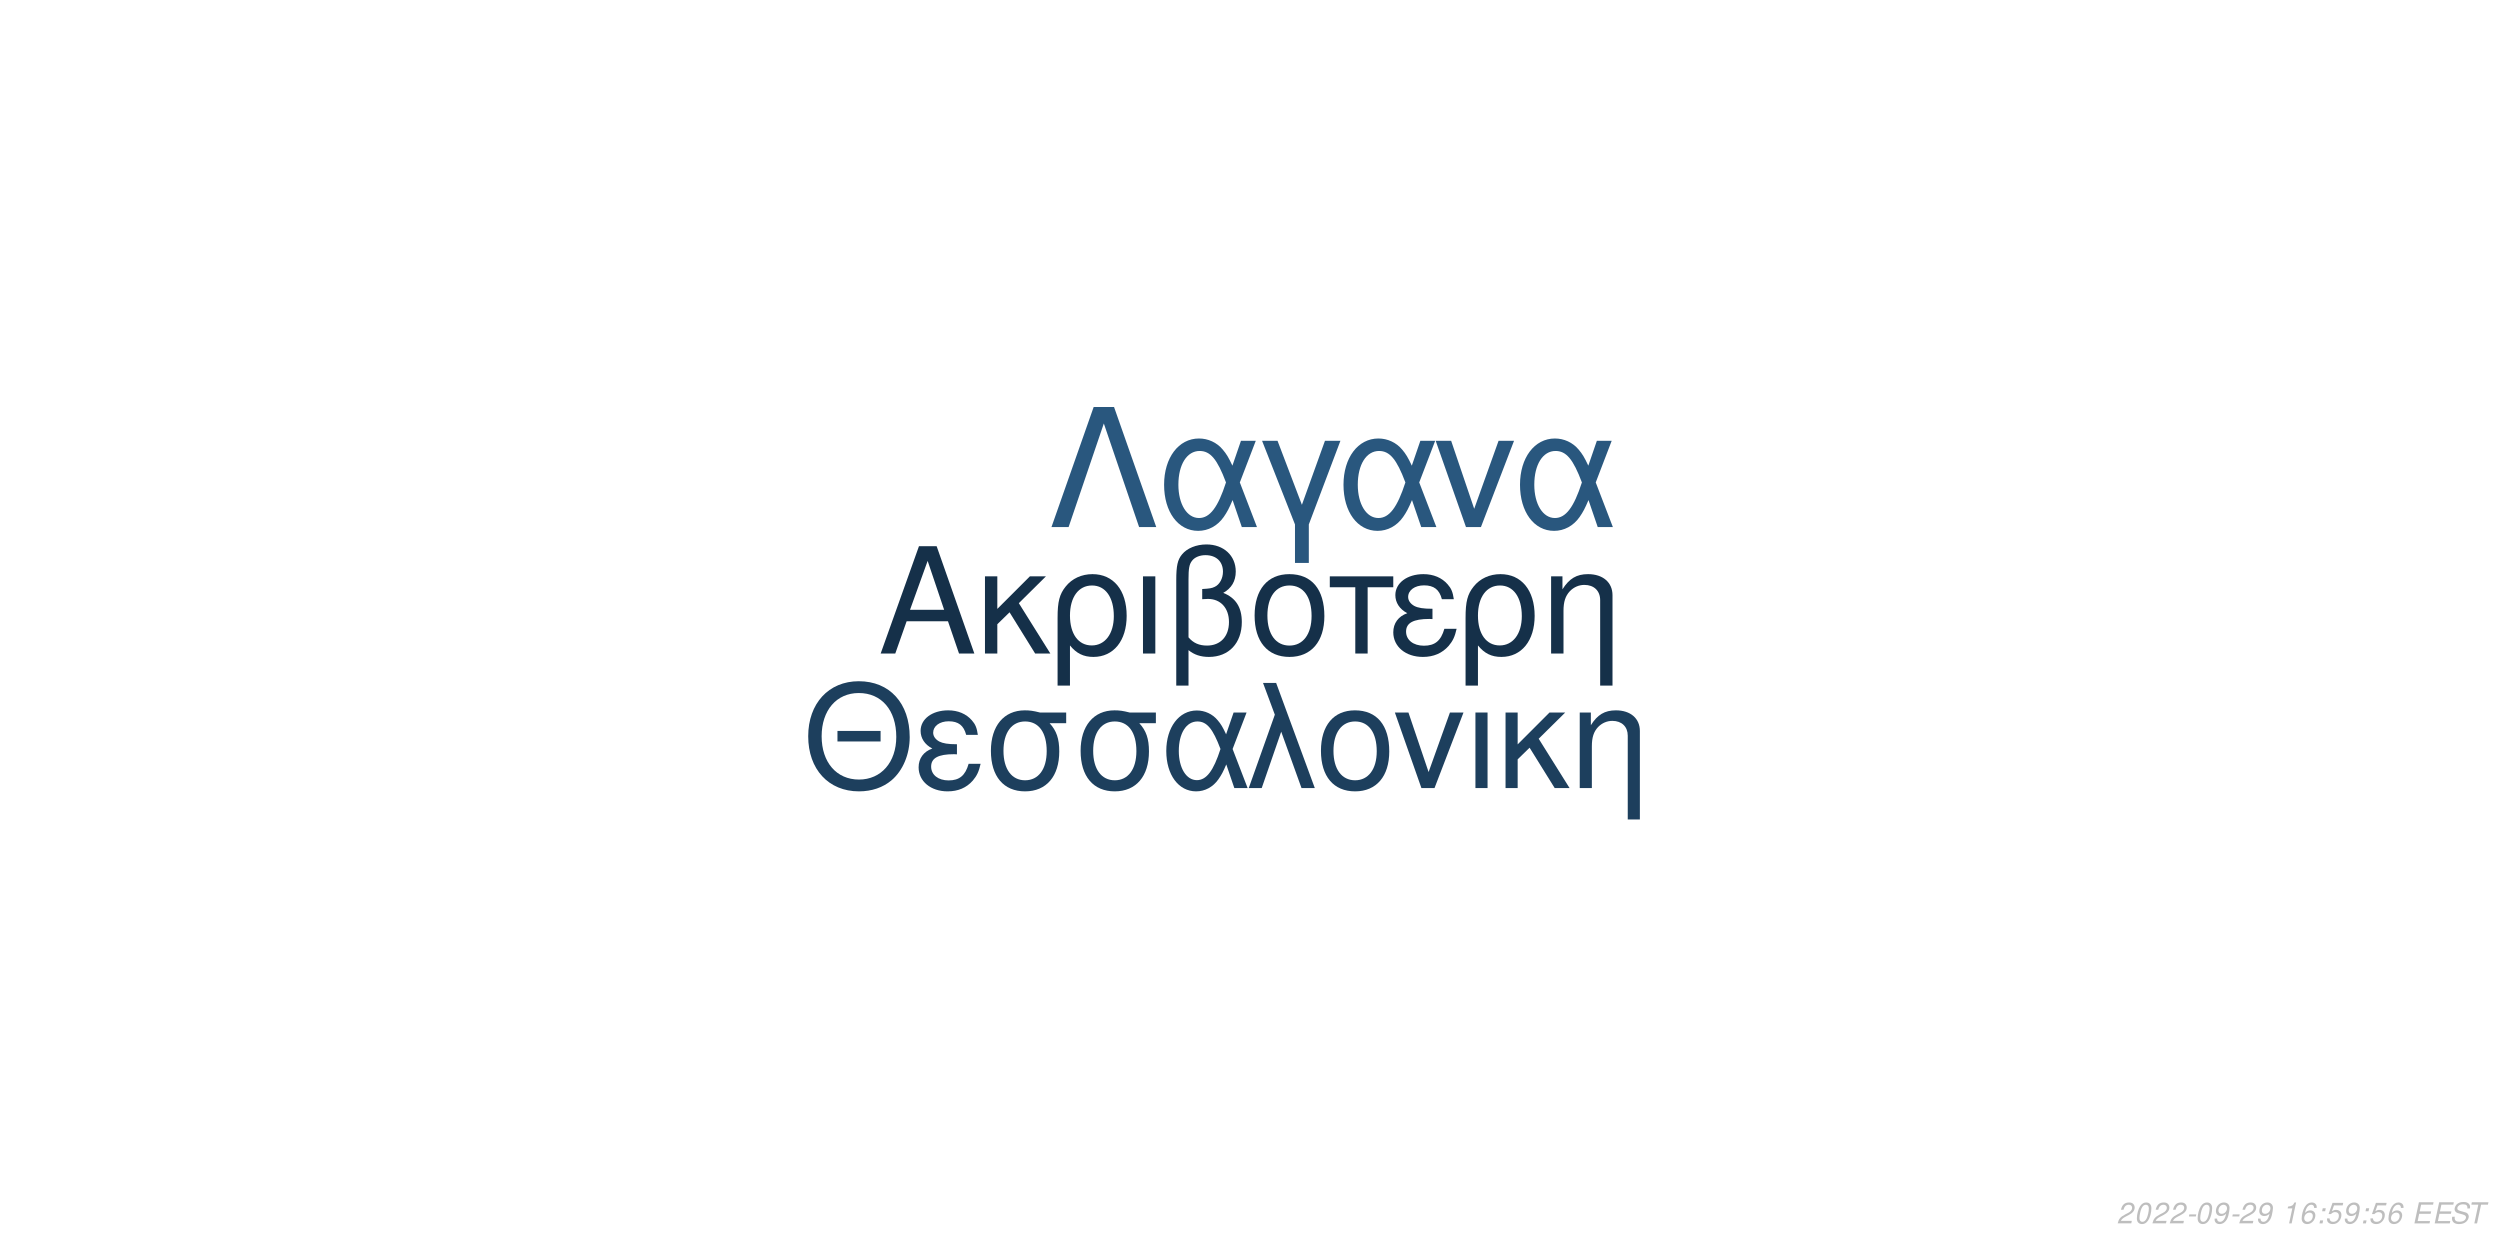
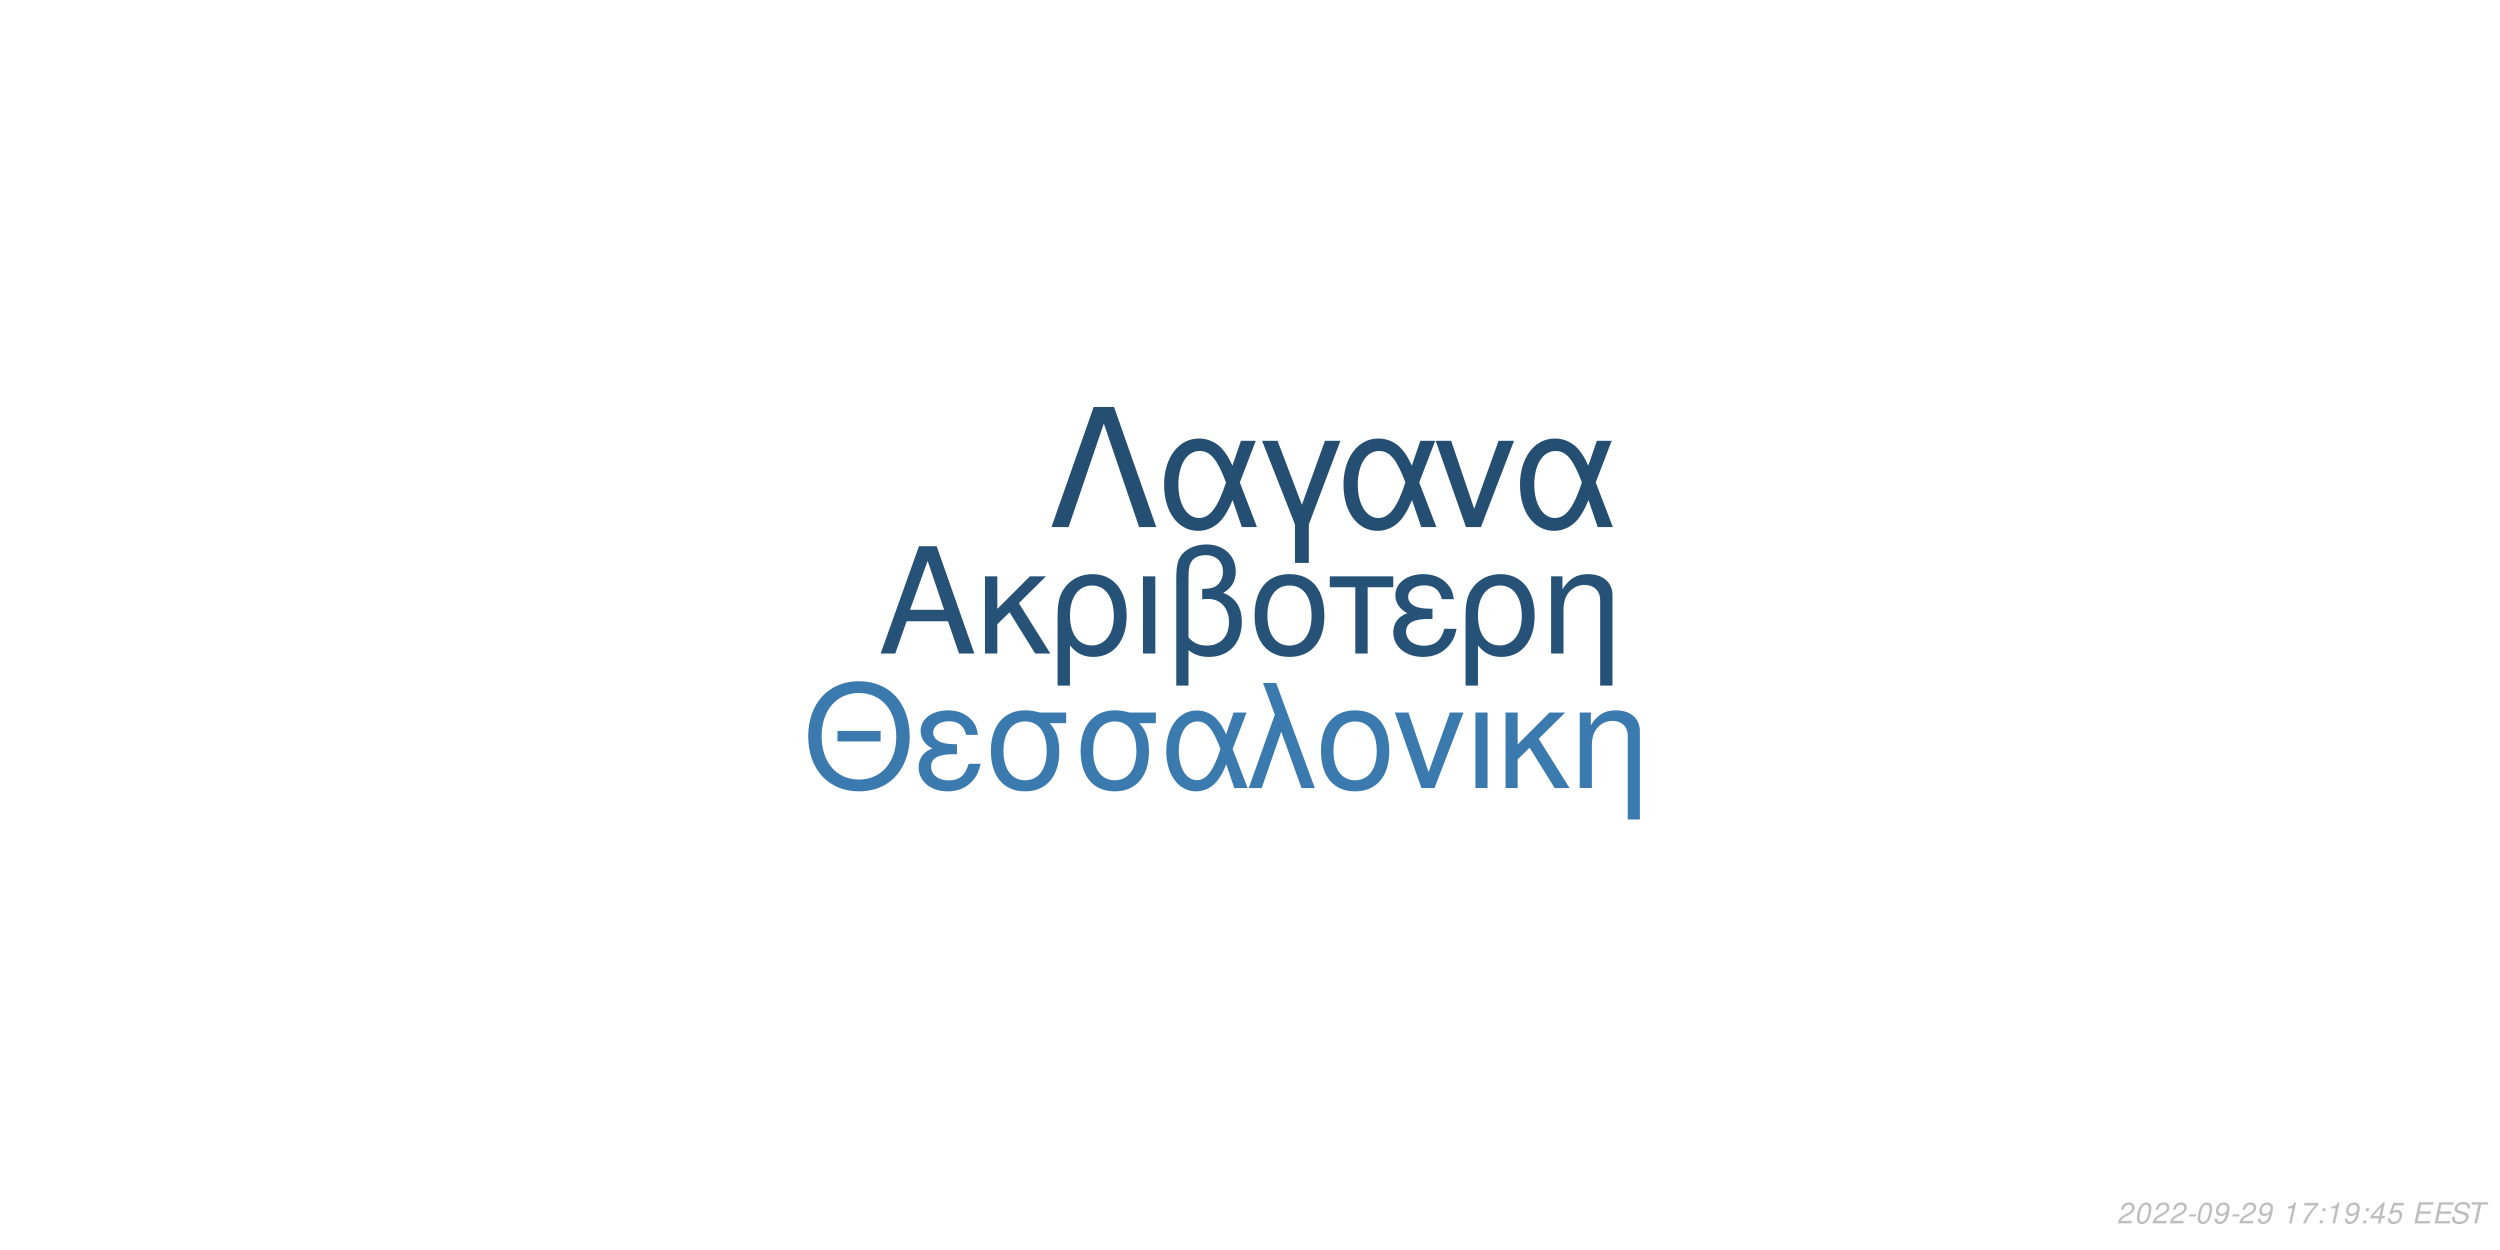
<svg xmlns="http://www.w3.org/2000/svg" xmlns:xlink="http://www.w3.org/1999/xlink" width="864pt" height="432pt" viewBox="0 0 864 432" version="1.1">
  <defs>
    <g>
      <symbol overflow="visible" id="glyph0-0">
        <path style="stroke:none;" d="" />
      </symbol>
      <symbol overflow="visible" id="glyph0-1">
        <path style="stroke:none;" d="M 24.125 -11.141 L 27.938 0 L 33.234 0 L 20.203 -37.094 L 14.094 -37.094 L 0.859 0 L 5.906 0 L 9.828 -11.141 Z M 22.797 -15.109 L 11 -15.109 L 17.094 -32.016 Z M 22.797 -15.109 " />
      </symbol>
      <symbol overflow="visible" id="glyph0-2">
        <path style="stroke:none;" d="M 7.172 -15.422 L 7.172 -26.672 L 2.906 -26.672 L 2.906 0 L 7.172 0 L 7.172 -10.125 L 11.406 -14.25 L 20.25 0 L 25.5 0 L 14.609 -17.406 L 23.969 -26.672 L 18.422 -26.672 Z M 7.172 -15.422 " />
      </symbol>
      <symbol overflow="visible" id="glyph0-3">
        <path style="stroke:none;" d="M 3 11.094 L 7.281 11.094 L 7.281 -2.797 C 9.516 -0.047 11.953 1.172 15.375 1.172 C 22.344 1.172 26.875 -4.422 26.875 -13.031 C 26.875 -21.891 22.297 -27.438 15.062 -27.438 C 11.297 -27.438 7.984 -25.906 5.797 -23.156 C 3.672 -20.516 3 -17.969 3 -12.359 Z M 14.906 -23.516 C 19.547 -23.516 22.438 -19.438 22.438 -12.922 C 22.438 -6.812 19.391 -2.797 14.812 -2.797 C 10.172 -2.797 7.281 -6.766 7.281 -13.125 C 7.281 -19.484 10.234 -23.516 14.906 -23.516 Z M 14.906 -23.516 " />
      </symbol>
      <symbol overflow="visible" id="glyph0-4">
        <path style="stroke:none;" d="M 3.516 0 L 7.781 0 L 7.781 -26.672 L 3.516 -26.672 Z M 3.516 0 " />
      </symbol>
      <symbol overflow="visible" id="glyph0-5">
        <path style="stroke:none;" d="M 4.016 11.094 L 8.25 11.094 L 8.25 -1.172 C 10.172 0.406 12.422 1.172 15.312 1.172 C 22.188 1.172 26.672 -3.609 26.672 -10.891 C 26.672 -15.984 24.578 -19.234 20.25 -20.969 C 23.109 -22.547 24.578 -25.031 24.578 -28.344 C 24.578 -33.844 20.406 -37.703 14.453 -37.703 C 10.938 -37.703 7.734 -36.391 6 -34.25 C 4.484 -32.422 4.016 -30.328 4.016 -25.391 Z M 8.25 -25.656 C 8.25 -29.359 8.5 -30.844 9.469 -32.062 C 10.375 -33.281 12.156 -34 14.094 -34 C 17.812 -34 20.156 -31.812 20.156 -28.297 C 20.156 -25.953 18.984 -23.812 17.297 -23.047 C 16.281 -22.547 15.469 -22.438 12.984 -22.297 L 12.984 -18.781 C 13.734 -18.828 14.344 -18.875 14.969 -18.875 C 19.344 -18.875 22.234 -15.719 22.234 -10.891 C 22.234 -5.906 19.281 -2.75 14.656 -2.75 C 11.953 -2.75 9.922 -3.609 8.25 -5.594 Z M 8.25 -25.656 " />
      </symbol>
      <symbol overflow="visible" id="glyph0-6">
        <path style="stroke:none;" d="M 14.094 -27.438 C 6.562 -27.438 2.094 -22.094 2.094 -13.125 C 2.094 -4.125 6.562 1.172 14.141 1.172 C 21.672 1.172 26.203 -4.172 26.203 -12.922 C 26.203 -22.188 21.828 -27.438 14.094 -27.438 Z M 14.141 -23.516 C 18.938 -23.516 21.781 -19.594 21.781 -12.984 C 21.781 -6.672 18.828 -2.75 14.141 -2.75 C 9.422 -2.75 6.516 -6.672 6.516 -13.125 C 6.516 -19.594 9.422 -23.516 14.141 -23.516 Z M 14.141 -23.516 " />
      </symbol>
      <symbol overflow="visible" id="glyph0-7">
        <path style="stroke:none;" d="M 7.891 0 L 12.156 0 L 12.156 -22.906 L 21.016 -22.906 L 21.016 -26.672 L -0.922 -26.672 L -0.922 -22.906 L 7.891 -22.906 Z M 7.891 0 " />
      </symbol>
      <symbol overflow="visible" id="glyph0-8">
        <path style="stroke:none;" d="M 14.562 -15.469 C 11.344 -15.469 9.562 -15.781 8.297 -16.438 C 6.922 -17.203 6.156 -18.328 6.156 -19.547 C 6.156 -21.891 8.453 -23.562 11.656 -23.562 C 15.062 -23.562 16.953 -22.094 17.812 -18.781 L 21.938 -18.781 C 21.578 -21.266 21.062 -22.5 19.797 -23.922 C 17.812 -26.203 14.906 -27.438 11.453 -27.438 C 5.797 -27.438 1.734 -24.375 1.734 -20.203 C 1.734 -17.609 3.156 -15.375 5.859 -13.938 C 2.797 -12.875 1.016 -10.484 1.016 -7.328 C 1.016 -2.391 5.297 1.172 11.25 1.172 C 14.969 1.172 17.906 -0.109 20.156 -2.641 C 21.578 -4.328 22.297 -5.797 22.906 -8.547 L 18.672 -8.547 C 17.5 -4.422 15.422 -2.703 11.609 -2.703 C 7.938 -2.703 5.438 -4.688 5.438 -7.578 C 5.438 -10.578 7.938 -11.953 13.484 -11.953 C 13.641 -11.953 14.094 -11.953 14.562 -11.906 Z M 14.562 -15.469 " />
      </symbol>
      <symbol overflow="visible" id="glyph0-9">
        <path style="stroke:none;" d="M 3.562 -26.672 L 3.562 0 L 7.844 0 L 7.844 -14.703 C 7.844 -17.906 8.5 -19.891 10.031 -21.531 C 11.406 -22.953 13.188 -23.719 15.062 -23.719 C 18.375 -23.719 20.516 -21.672 20.516 -18.469 L 20.516 11.094 L 24.781 11.094 L 24.781 -20.156 C 24.781 -24.578 21.469 -27.438 16.328 -27.438 C 12.359 -27.438 9.828 -25.906 7.484 -22.188 L 7.484 -26.672 Z M 3.562 -26.672 " />
      </symbol>
      <symbol overflow="visible" id="glyph1-0">
        <path style="stroke:none;" d="" />
      </symbol>
      <symbol overflow="visible" id="glyph1-1">
        <path style="stroke:none;" d="M 26.859 -19.734 L 11.953 -19.734 L 11.953 -16.094 L 26.859 -16.094 Z M 19.328 -36.922 C 8.922 -36.922 1.844 -29.25 1.844 -17.891 C 1.844 -6.484 8.875 1.141 19.391 1.141 C 23.812 1.141 27.703 -0.203 30.641 -2.688 C 34.578 -6.031 36.922 -11.656 36.922 -17.594 C 36.922 -29.297 30 -36.922 19.328 -36.922 Z M 19.328 -32.844 C 27.203 -32.844 32.281 -26.906 32.281 -17.688 C 32.281 -8.922 27.062 -2.938 19.391 -2.938 C 11.609 -2.938 6.484 -8.922 6.484 -17.891 C 6.484 -26.859 11.609 -32.844 19.328 -32.844 Z M 19.328 -32.844 " />
      </symbol>
      <symbol overflow="visible" id="glyph1-2">
        <path style="stroke:none;" d="M 14.25 -15.141 C 11.109 -15.141 9.375 -15.453 8.125 -16.094 C 6.781 -16.844 6.031 -17.938 6.031 -19.141 C 6.031 -21.422 8.266 -23.078 11.406 -23.078 C 14.75 -23.078 16.594 -21.625 17.438 -18.391 L 21.469 -18.391 C 21.125 -20.828 20.625 -22.031 19.391 -23.422 C 17.438 -25.656 14.594 -26.859 11.219 -26.859 C 5.688 -26.859 1.688 -23.875 1.688 -19.781 C 1.688 -17.234 3.094 -15.047 5.734 -13.656 C 2.734 -12.609 1 -10.266 1 -7.172 C 1 -2.344 5.188 1.141 11.016 1.141 C 14.656 1.141 17.547 -0.094 19.734 -2.594 C 21.125 -4.234 21.828 -5.688 22.422 -8.375 L 18.281 -8.375 C 17.141 -4.328 15.094 -2.641 11.359 -2.641 C 7.766 -2.641 5.328 -4.578 5.328 -7.422 C 5.328 -10.359 7.766 -11.703 13.203 -11.703 C 13.359 -11.703 13.797 -11.703 14.25 -11.656 Z M 14.25 -15.141 " />
      </symbol>
      <symbol overflow="visible" id="glyph1-3">
        <path style="stroke:none;" d="M 29 -26.109 L 19.938 -26.109 C 17.594 -26.703 16.438 -26.859 14.703 -26.859 C 7.469 -26.859 2.984 -21.469 2.984 -12.859 C 2.984 -4.031 7.375 1.141 14.797 1.141 C 22.172 1.141 26.609 -4.078 26.609 -12.656 C 26.609 -17.047 25.656 -19.828 23.266 -22.422 L 29 -22.422 Z M 14.797 -23.016 C 19.531 -23.016 22.266 -19.234 22.266 -12.75 C 22.266 -6.531 19.438 -2.688 14.797 -2.688 C 10.172 -2.688 7.328 -6.531 7.328 -12.859 C 7.328 -19.188 10.172 -23.016 14.797 -23.016 Z M 14.797 -23.016 " />
      </symbol>
      <symbol overflow="visible" id="glyph1-4">
        <path style="stroke:none;" d="M 29.344 -26.109 L 24.859 -26.109 L 22.266 -18.578 C 21.125 -21.031 20.484 -22.125 19.328 -23.469 C 17.547 -25.609 14.906 -26.812 12.156 -26.812 C 5.984 -26.812 1.594 -20.984 1.594 -12.812 C 1.594 -4.578 5.828 1.141 11.906 1.141 C 14.953 1.141 17.734 -0.344 19.625 -3.047 C 20.672 -4.531 21.281 -5.688 22.328 -8.172 L 25.109 0 L 29.703 0 L 24.516 -13.5 Z M 20.328 -13.5 C 17.891 -5.922 15.453 -2.734 12.156 -2.734 C 8.516 -2.734 5.922 -6.922 5.922 -12.812 C 5.922 -18.938 8.516 -23.016 12.359 -23.016 C 15.594 -23.016 17.688 -20.531 20.328 -13.5 Z M 20.328 -13.5 " />
      </symbol>
      <symbol overflow="visible" id="glyph1-5">
        <path style="stroke:none;" d="M 1.094 0 L 5.578 0 L 12.312 -19.484 L 19.328 0 L 23.922 0 L 10.562 -36.328 L 6.031 -36.328 L 10.109 -25.359 Z M 1.094 0 " />
      </symbol>
      <symbol overflow="visible" id="glyph1-6">
        <path style="stroke:none;" d="M 13.797 -26.859 C 6.422 -26.859 2.047 -21.625 2.047 -12.859 C 2.047 -4.031 6.422 1.141 13.859 1.141 C 21.234 1.141 25.656 -4.078 25.656 -12.656 C 25.656 -21.719 21.375 -26.859 13.797 -26.859 Z M 13.859 -23.016 C 18.531 -23.016 21.328 -19.188 21.328 -12.703 C 21.328 -6.531 18.438 -2.688 13.859 -2.688 C 9.219 -2.688 6.375 -6.531 6.375 -12.859 C 6.375 -19.188 9.219 -23.016 13.859 -23.016 Z M 13.859 -23.016 " />
      </symbol>
      <symbol overflow="visible" id="glyph1-7">
        <path style="stroke:none;" d="M 14.297 0 L 24.312 -26.109 L 19.625 -26.109 L 12.25 -5.531 L 5.281 -26.109 L 0.594 -26.109 L 9.766 0 Z M 14.297 0 " />
      </symbol>
      <symbol overflow="visible" id="glyph1-8">
        <path style="stroke:none;" d="M 3.438 0 L 7.625 0 L 7.625 -26.109 L 3.438 -26.109 Z M 3.438 0 " />
      </symbol>
      <symbol overflow="visible" id="glyph1-9">
        <path style="stroke:none;" d="M 7.031 -15.094 L 7.031 -26.109 L 2.844 -26.109 L 2.844 0 L 7.031 0 L 7.031 -9.922 L 11.156 -13.953 L 19.828 0 L 24.969 0 L 14.297 -17.047 L 23.469 -26.109 L 18.031 -26.109 Z M 7.031 -15.094 " />
      </symbol>
      <symbol overflow="visible" id="glyph1-10">
        <path style="stroke:none;" d="M 3.484 -26.109 L 3.484 0 L 7.672 0 L 7.672 -14.406 C 7.672 -17.547 8.328 -19.484 9.812 -21.078 C 11.156 -22.469 12.906 -23.219 14.75 -23.219 C 17.984 -23.219 20.078 -21.234 20.078 -18.094 L 20.078 10.859 L 24.266 10.859 L 24.266 -19.734 C 24.266 -24.062 21.031 -26.859 16 -26.859 C 12.109 -26.859 9.609 -25.359 7.328 -21.719 L 7.328 -26.109 Z M 3.484 -26.109 " />
      </symbol>
      <symbol overflow="visible" id="glyph2-0">
        <path style="stroke:none;" d="" />
      </symbol>
      <symbol overflow="visible" id="glyph2-1">
        <path style="stroke:none;" d="M 22.531 -41.484 L 15.484 -41.484 L 0.906 0 L 6.828 0 L 19 -35.797 L 31.188 0 L 37.109 0 Z M 22.531 -41.484 " />
      </symbol>
      <symbol overflow="visible" id="glyph2-2">
        <path style="stroke:none;" d="M 33.516 -29.812 L 28.391 -29.812 L 25.438 -21.219 C 24.125 -24.016 23.391 -25.266 22.078 -26.797 C 20.031 -29.25 17.016 -30.609 13.891 -30.609 C 6.828 -30.609 1.828 -23.953 1.828 -14.625 C 1.828 -5.234 6.656 1.312 13.594 1.312 C 17.078 1.312 20.266 -0.391 22.422 -3.469 C 23.609 -5.172 24.297 -6.484 25.5 -9.328 L 28.688 0 L 33.922 0 L 28 -15.422 Z M 23.219 -15.422 C 20.422 -6.766 17.641 -3.125 13.891 -3.125 C 9.734 -3.125 6.766 -7.906 6.766 -14.625 C 6.766 -21.625 9.734 -26.297 14.109 -26.297 C 17.812 -26.297 20.203 -23.453 23.219 -15.422 Z M 23.219 -15.422 " />
      </symbol>
      <symbol overflow="visible" id="glyph2-3">
        <path style="stroke:none;" d="M 12.062 12.406 L 16.844 12.406 L 16.844 -0.906 L 27.766 -29.812 L 22.422 -29.812 L 14.453 -7.688 L 6.031 -29.812 L 0.688 -29.812 L 12.062 -0.906 Z M 12.062 12.406 " />
      </symbol>
      <symbol overflow="visible" id="glyph2-4">
        <path style="stroke:none;" d="M 16.328 0 L 27.766 -29.812 L 22.422 -29.812 L 14 -6.312 L 6.031 -29.812 L 0.688 -29.812 L 11.156 0 Z M 16.328 0 " />
      </symbol>
      <symbol overflow="visible" id="glyph3-0">
        <path style="stroke:none;" d="" />
      </symbol>
      <symbol overflow="visible" id="glyph3-1">
        <path style="stroke:none;" d="M 5.234 -0.875 L 1.469 -0.875 C 1.641 -1.375 2.203 -1.891 3.109 -2.344 L 4.234 -2.938 C 5.562 -3.625 6.219 -4.469 6.219 -5.484 C 6.219 -5.938 6.062 -6.359 5.797 -6.656 C 5.469 -7.047 4.984 -7.234 4.312 -7.234 C 2.766 -7.234 1.891 -6.453 1.484 -4.734 L 2.375 -4.734 C 2.484 -5.188 2.609 -5.484 2.797 -5.75 C 3.094 -6.203 3.609 -6.453 4.188 -6.453 C 4.891 -6.453 5.344 -6.031 5.344 -5.375 C 5.344 -4.703 4.859 -4.094 4.016 -3.656 L 2.984 -3.125 C 1.234 -2.188 0.797 -1.656 0.344 -0.016 L 5.047 -0.016 Z M 5.234 -0.875 " />
      </symbol>
      <symbol overflow="visible" id="glyph3-2">
        <path style="stroke:none;" d="M 4.203 -7.234 C 3.375 -7.234 2.688 -6.812 2.125 -5.984 C 1.484 -5.047 0.984 -3.188 0.984 -1.734 C 0.984 -1.109 1.172 -0.562 1.484 -0.266 C 1.797 0.047 2.281 0.234 2.766 0.234 C 3.625 0.234 4.281 -0.156 4.859 -1.016 C 5.516 -1.953 6 -3.797 6 -5.266 C 6 -6.5 5.328 -7.234 4.203 -7.234 Z M 4.094 -6.453 C 4.734 -6.453 5.125 -5.984 5.125 -5.156 C 5.125 -4.203 4.781 -2.625 4.406 -1.812 C 3.984 -0.938 3.516 -0.547 2.875 -0.547 C 2.25 -0.547 1.875 -1.031 1.875 -1.828 C 1.875 -2.797 2.203 -4.344 2.594 -5.203 C 2.984 -6.047 3.453 -6.453 4.094 -6.453 Z M 4.094 -6.453 " />
      </symbol>
      <symbol overflow="visible" id="glyph3-3">
        <path style="stroke:none;" d="M 3.516 -3.125 L 1.125 -3.125 L 0.969 -2.406 L 3.359 -2.406 Z M 3.516 -3.125 " />
      </symbol>
      <symbol overflow="visible" id="glyph3-4">
        <path style="stroke:none;" d="M 0.844 -1.656 C 0.844 -1.547 0.844 -1.438 0.844 -1.375 C 0.844 -0.406 1.531 0.234 2.578 0.234 C 3.203 0.234 3.766 0.016 4.297 -0.438 C 4.938 -1 5.312 -1.656 5.594 -2.719 C 5.844 -3.672 6.016 -4.766 6.016 -5.375 C 6.016 -5.844 5.844 -6.328 5.547 -6.656 C 5.203 -7.031 4.703 -7.234 4.062 -7.234 C 2.516 -7.234 1.297 -5.938 1.297 -4.266 C 1.297 -3.203 1.984 -2.547 3.047 -2.547 C 3.484 -2.547 3.953 -2.672 4.281 -2.891 C 4.406 -2.984 4.547 -3.078 4.828 -3.344 C 4.438 -1.484 3.703 -0.547 2.703 -0.547 C 2.109 -0.547 1.719 -0.938 1.719 -1.547 L 1.719 -1.656 Z M 3.953 -6.453 C 4.625 -6.453 5.141 -5.953 5.141 -5.281 C 5.141 -4.188 4.312 -3.312 3.297 -3.312 C 2.594 -3.312 2.172 -3.734 2.172 -4.453 C 2.172 -5.562 2.984 -6.453 3.953 -6.453 Z M 3.953 -6.453 " />
      </symbol>
      <symbol overflow="visible" id="glyph3-5">
        <path style="stroke:none;" d="" />
      </symbol>
      <symbol overflow="visible" id="glyph3-6">
        <path style="stroke:none;" d="M 3.703 -5.188 L 2.594 0 L 3.469 0 L 5.016 -7.234 L 4.438 -7.234 C 3.906 -6.156 3.688 -6.016 2.234 -5.812 L 2.109 -5.188 Z M 3.703 -5.188 " />
      </symbol>
      <symbol overflow="visible" id="glyph3-7">
-         <path style="stroke:none;" d="M 6.125 -5.344 L 6.141 -5.625 C 6.141 -6.609 5.453 -7.234 4.391 -7.234 C 3.438 -7.234 2.641 -6.719 2.016 -5.703 C 1.422 -4.781 0.938 -2.953 0.938 -1.688 C 0.938 -0.516 1.688 0.234 2.859 0.234 C 3.703 0.234 4.438 -0.156 5 -0.875 C 5.406 -1.422 5.672 -2.156 5.672 -2.766 C 5.672 -3.812 4.969 -4.5 3.906 -4.5 C 3.234 -4.5 2.672 -4.234 2.094 -3.625 C 2.406 -5.375 3.234 -6.453 4.25 -6.453 C 4.703 -6.453 5.062 -6.234 5.172 -5.844 C 5.203 -5.719 5.234 -5.578 5.25 -5.344 Z M 3.656 -3.734 C 4.344 -3.734 4.797 -3.281 4.797 -2.625 C 4.797 -1.469 3.984 -0.547 2.984 -0.547 C 2.297 -0.547 1.812 -1.047 1.812 -1.766 C 1.812 -2.859 2.625 -3.734 3.656 -3.734 Z M 3.656 -3.734 " />
+         <path style="stroke:none;" d="M 6.703 -7.094 L 1.953 -7.094 L 1.766 -6.219 L 5.594 -6.219 C 3.344 -3.688 2.266 -2.109 1.375 0 L 2.344 0 C 3.031 -1.906 4.828 -4.594 6.547 -6.281 Z M 6.703 -7.094 " />
      </symbol>
      <symbol overflow="visible" id="glyph3-8">
        <path style="stroke:none;" d="M 2.359 -1.031 L 1.312 -1.031 L 1.094 0 L 2.141 0 Z M 3.266 -5.234 L 2.219 -5.234 L 2 -4.203 L 3.047 -4.203 Z M 3.266 -5.234 " />
      </symbol>
      <symbol overflow="visible" id="glyph3-9">
+         <path style="stroke:none;" d="M 3.625 -1.75 L 3.266 0 L 4.141 0 L 4.516 -1.75 L 5.562 -1.75 L 5.734 -2.531 L 4.688 -2.531 L 5.688 -7.234 L 5.016 -7.234 L 0.844 -2.672 L 0.641 -1.75 Z M 3.797 -2.531 L 1.594 -2.531 L 4.469 -5.703 Z M 3.797 -2.531 " />
+       </symbol>
+       <symbol overflow="visible" id="glyph3-10">
        <path style="stroke:none;" d="M 6.297 -7.094 L 2.594 -7.094 L 1.234 -3.234 L 2.047 -3.234 C 2.656 -3.766 2.938 -3.906 3.531 -3.906 C 4.328 -3.906 4.797 -3.453 4.797 -2.688 C 4.797 -1.438 3.969 -0.547 2.828 -0.547 C 2.031 -0.547 1.609 -0.938 1.578 -1.734 L 0.703 -1.734 L 0.703 -1.516 C 0.703 -0.938 0.844 -0.547 1.188 -0.266 C 1.562 0.062 2.078 0.234 2.703 0.234 C 3.656 0.234 4.391 -0.156 4.984 -0.922 C 5.422 -1.5 5.672 -2.234 5.672 -2.953 C 5.672 -4 4.938 -4.672 3.812 -4.672 C 3.328 -4.672 2.906 -4.547 2.406 -4.234 L 3.109 -6.219 L 6.109 -6.219 Z M 6.297 -7.094 " />
      </symbol>
-       <symbol overflow="visible" id="glyph3-10">
+       <symbol overflow="visible" id="glyph3-11">
        <path style="stroke:none;" d="M 2.547 -3.312 L 6.5 -3.312 L 6.688 -4.141 L 2.719 -4.141 L 3.219 -6.469 L 7.344 -6.469 L 7.516 -7.297 L 2.453 -7.297 L 0.906 0 L 6.125 0 L 6.297 -0.812 L 2.016 -0.812 Z M 2.547 -3.312 " />
      </symbol>
-       <symbol overflow="visible" id="glyph3-11">
+       <symbol overflow="visible" id="glyph3-12">
        <path style="stroke:none;" d="M 7.062 -5.156 C 7.125 -5.438 7.141 -5.562 7.141 -5.703 C 7.141 -6.156 6.938 -6.594 6.594 -6.891 C 6.188 -7.25 5.656 -7.406 4.875 -7.406 C 3.844 -7.406 3.047 -7.125 2.5 -6.562 C 2.094 -6.141 1.781 -5.438 1.781 -4.922 C 1.781 -4.297 2.219 -3.766 2.891 -3.562 L 4.594 -3.094 C 5.406 -2.859 5.734 -2.578 5.734 -2.094 C 5.734 -1.781 5.547 -1.406 5.266 -1.141 C 4.844 -0.766 4.266 -0.578 3.453 -0.578 C 2.328 -0.578 1.812 -0.984 1.812 -1.906 C 1.812 -2.047 1.812 -2.125 1.844 -2.312 L 0.984 -2.312 C 0.906 -2.062 0.891 -1.906 0.891 -1.688 C 0.891 -0.484 1.797 0.234 3.297 0.234 C 4.359 0.234 5.234 -0.062 5.812 -0.609 C 6.344 -1.078 6.688 -1.797 6.688 -2.375 C 6.688 -2.641 6.609 -2.906 6.453 -3.156 C 6.234 -3.5 5.938 -3.703 5.469 -3.828 L 3.75 -4.312 C 2.984 -4.547 2.734 -4.734 2.734 -5.188 C 2.734 -5.547 2.875 -5.844 3.188 -6.109 C 3.547 -6.438 4.031 -6.594 4.703 -6.594 C 5.266 -6.594 5.688 -6.484 5.906 -6.297 C 6.094 -6.125 6.219 -5.797 6.219 -5.516 C 6.219 -5.422 6.203 -5.344 6.188 -5.156 Z M 7.062 -5.156 " />
      </symbol>
-       <symbol overflow="visible" id="glyph3-12">
+       <symbol overflow="visible" id="glyph3-13">
        <path style="stroke:none;" d="M 4.938 -6.469 L 7.312 -6.469 L 7.484 -7.297 L 1.75 -7.297 L 1.578 -6.469 L 3.984 -6.469 L 2.609 0 L 3.547 0 Z M 4.938 -6.469 " />
      </symbol>
    </g>
  </defs>
  <g id="surface1">
    <rect x="0" y="0" width="864" height="432" style="fill:rgb(100%,100%,100%);fill-opacity:1;stroke:none;" />
-     <g style="fill:rgb(8.235%,18.824%,28.627%);fill-opacity:1;">
+     <g style="fill:rgb(14.902%,32.157%,46.667%);fill-opacity:1;">
      <use xlink:href="#glyph0-1" x="303.5" y="225.861" />
      <use xlink:href="#glyph0-2" x="337.5" y="225.861" />
      <use xlink:href="#glyph0-3" x="362.5" y="225.861" />
      <use xlink:href="#glyph0-4" x="391.5" y="225.861" />
      <use xlink:href="#glyph0-5" x="402.5" y="225.861" />
      <use xlink:href="#glyph0-6" x="431.5" y="225.861" />
      <use xlink:href="#glyph0-7" x="460.5" y="225.861" />
      <use xlink:href="#glyph0-8" x="480.5" y="225.861" />
      <use xlink:href="#glyph0-3" x="503.5" y="225.861" />
      <use xlink:href="#glyph0-9" x="532.5" y="225.861" />
    </g>
-     <g style="fill:rgb(11.373%,24.706%,36.471%);fill-opacity:1;">
+     <g style="fill:rgb(23.137%,47.843%,68.235%);fill-opacity:1;">
      <use xlink:href="#glyph1-1" x="277.473" y="272.354" />
      <use xlink:href="#glyph1-2" x="316.473" y="272.354" />
      <use xlink:href="#glyph1-3" x="339.473" y="272.354" />
      <use xlink:href="#glyph1-3" x="370.473" y="272.354" />
      <use xlink:href="#glyph1-4" x="401.473" y="272.354" />
      <use xlink:href="#glyph1-5" x="430.473" y="272.354" />
      <use xlink:href="#glyph1-6" x="454.473" y="272.354" />
      <use xlink:href="#glyph1-7" x="481.473" y="272.354" />
      <use xlink:href="#glyph1-8" x="506.473" y="272.354" />
      <use xlink:href="#glyph1-9" x="517.473" y="272.354" />
      <use xlink:href="#glyph1-10" x="542.473" y="272.354" />
    </g>
-     <g style="fill:rgb(16.078%,34.118%,49.412%);fill-opacity:1;">
+     <g style="fill:rgb(14.51%,30.588%,45.098%);fill-opacity:1;">
      <use xlink:href="#glyph2-1" x="362.484" y="182.152" />
      <use xlink:href="#glyph2-2" x="400.484" y="182.152" />
      <use xlink:href="#glyph2-3" x="435.484" y="182.152" />
      <use xlink:href="#glyph2-2" x="462.484" y="182.152" />
      <use xlink:href="#glyph2-4" x="495.484" y="182.152" />
      <use xlink:href="#glyph2-2" x="523.484" y="182.152" />
    </g>
    <g style="fill:rgb(74.51%,74.51%,74.51%);fill-opacity:1;">
      <use xlink:href="#glyph3-1" x="731.52" y="422.81" />
      <use xlink:href="#glyph3-2" x="737.52" y="422.81" />
      <use xlink:href="#glyph3-1" x="743.52" y="422.81" />
      <use xlink:href="#glyph3-1" x="749.52" y="422.81" />
      <use xlink:href="#glyph3-3" x="755.52" y="422.81" />
      <use xlink:href="#glyph3-2" x="758.52" y="422.81" />
      <use xlink:href="#glyph3-4" x="764.52" y="422.81" />
      <use xlink:href="#glyph3-3" x="770.52" y="422.81" />
      <use xlink:href="#glyph3-1" x="773.52" y="422.81" />
      <use xlink:href="#glyph3-4" x="779.52" y="422.81" />
      <use xlink:href="#glyph3-5" x="785.52" y="422.81" />
      <use xlink:href="#glyph3-6" x="788.52" y="422.81" />
      <use xlink:href="#glyph3-7" x="794.52" y="422.81" />
      <use xlink:href="#glyph3-8" x="800.52" y="422.81" />
-       <use xlink:href="#glyph3-9" x="803.52" y="422.81" />
+       <use xlink:href="#glyph3-6" x="803.52" y="422.81" />
      <use xlink:href="#glyph3-4" x="809.52" y="422.81" />
      <use xlink:href="#glyph3-8" x="815.52" y="422.81" />
      <use xlink:href="#glyph3-9" x="818.52" y="422.81" />
-       <use xlink:href="#glyph3-7" x="824.52" y="422.81" />
+       <use xlink:href="#glyph3-10" x="824.52" y="422.81" />
      <use xlink:href="#glyph3-5" x="830.52" y="422.81" />
-       <use xlink:href="#glyph3-10" x="833.52" y="422.81" />
-       <use xlink:href="#glyph3-10" x="840.52" y="422.81" />
-       <use xlink:href="#glyph3-11" x="846.52" y="422.81" />
-       <use xlink:href="#glyph3-12" x="852.52" y="422.81" />
+       <use xlink:href="#glyph3-11" x="833.52" y="422.81" />
+       <use xlink:href="#glyph3-11" x="840.52" y="422.81" />
+       <use xlink:href="#glyph3-12" x="846.52" y="422.81" />
+       <use xlink:href="#glyph3-13" x="852.52" y="422.81" />
    </g>
  </g>
</svg>
